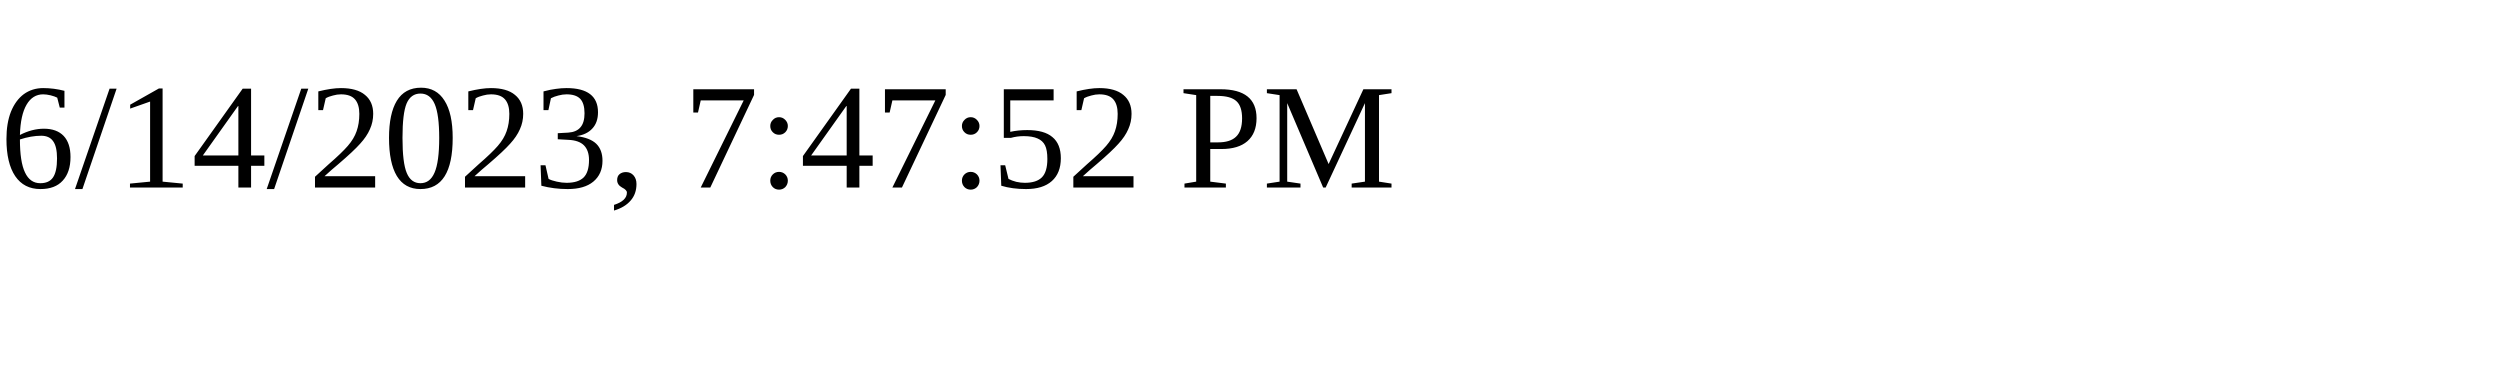
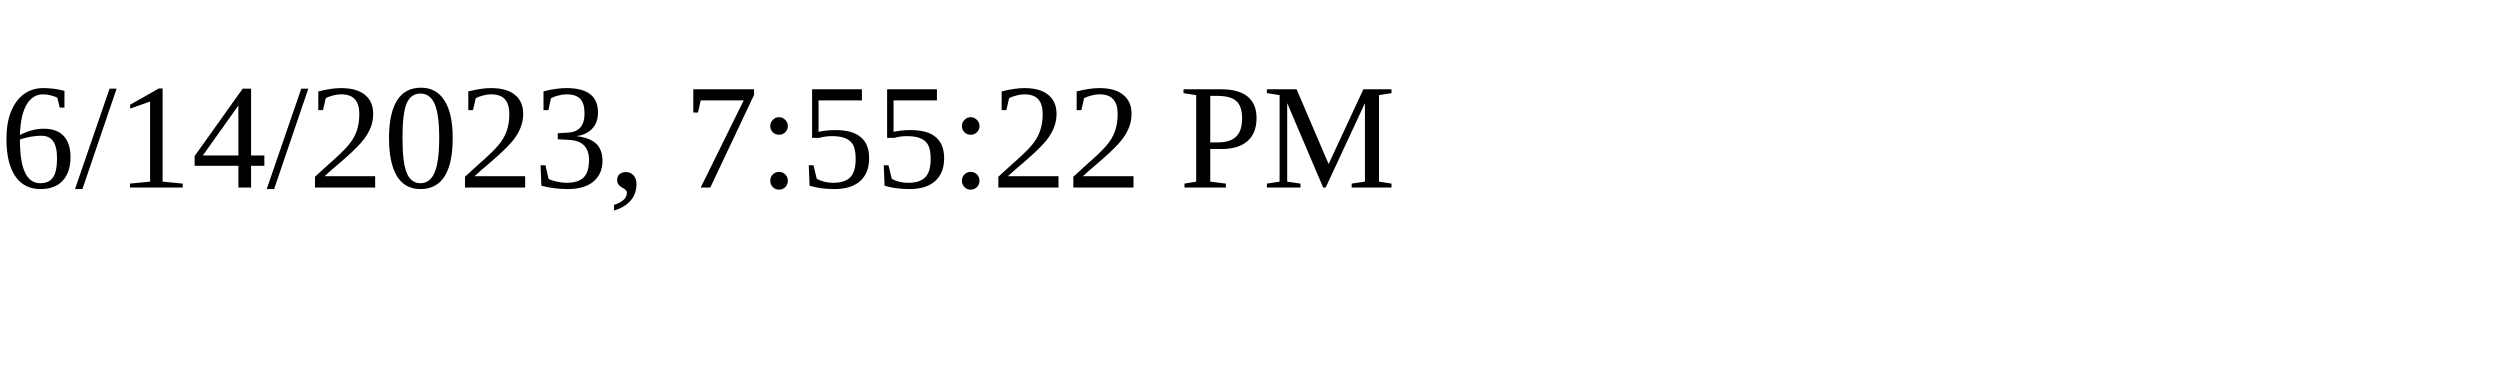
<svg xmlns="http://www.w3.org/2000/svg" height="30" width="200">
-   <text x="0" y="15">6/14/2023, 7:47:52 PM</text>
+   <text x="0" y="15">6/14/2023, 7:55:22 PM</text>
</svg>
